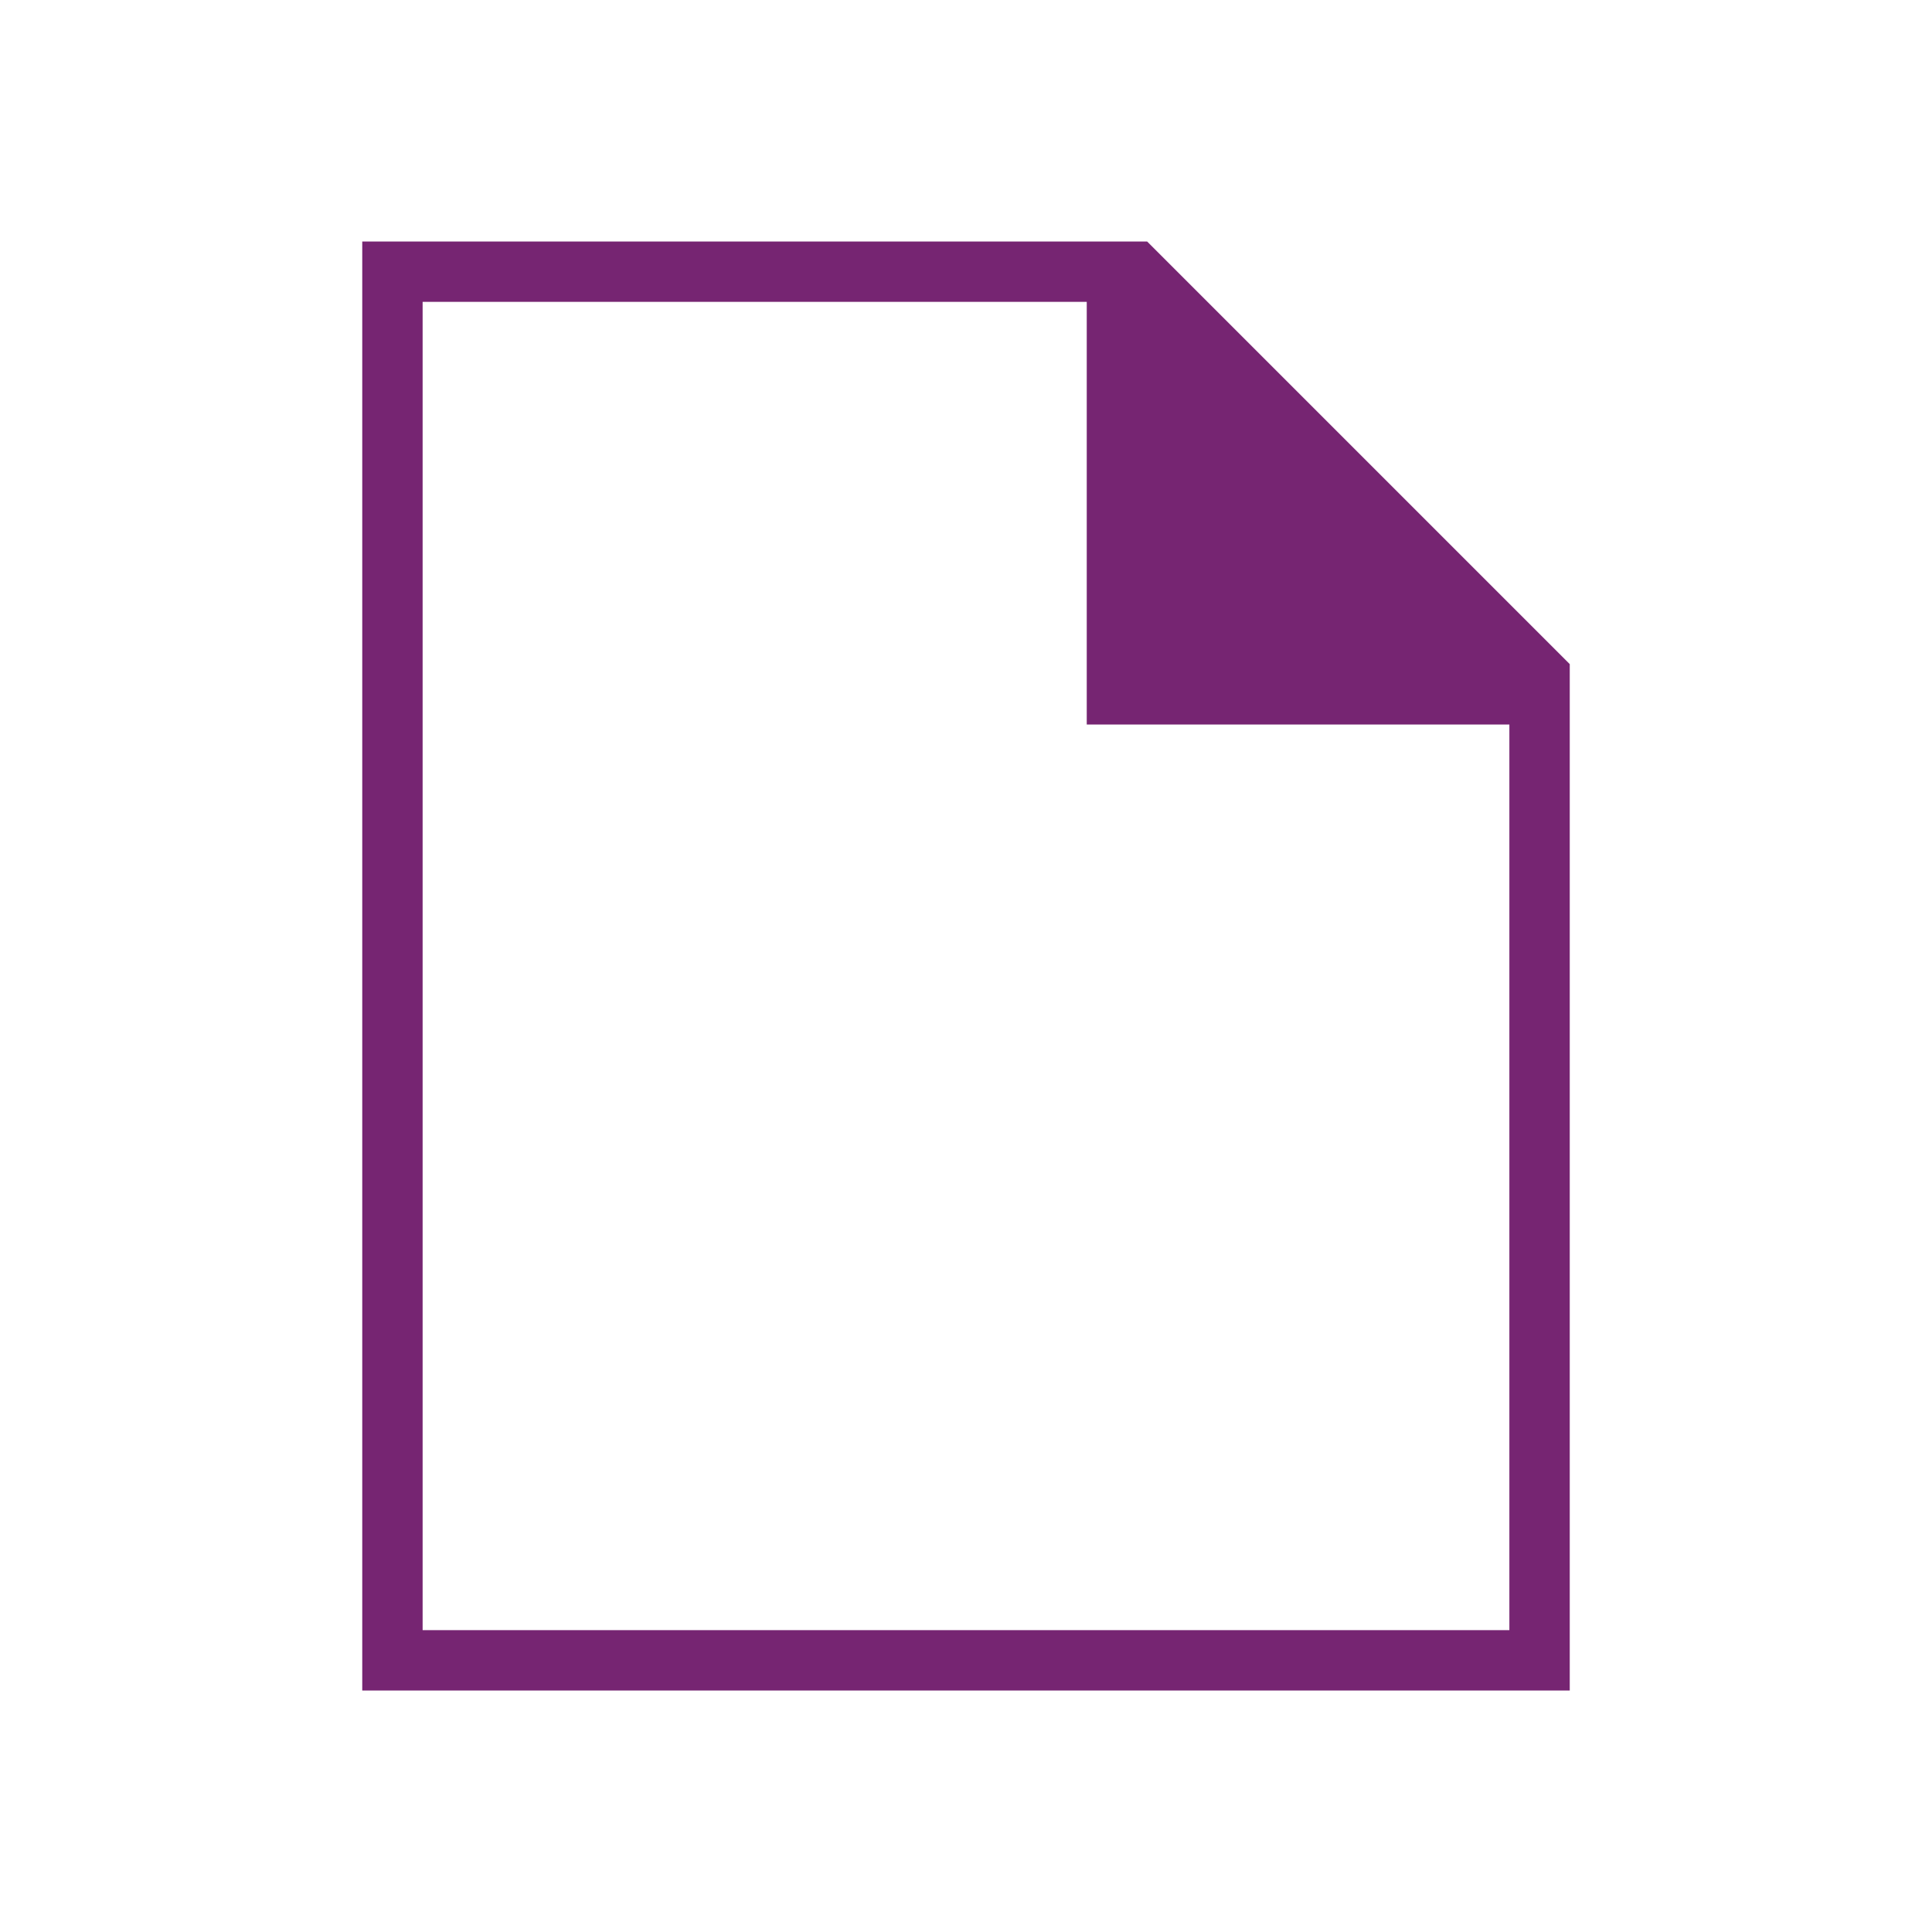
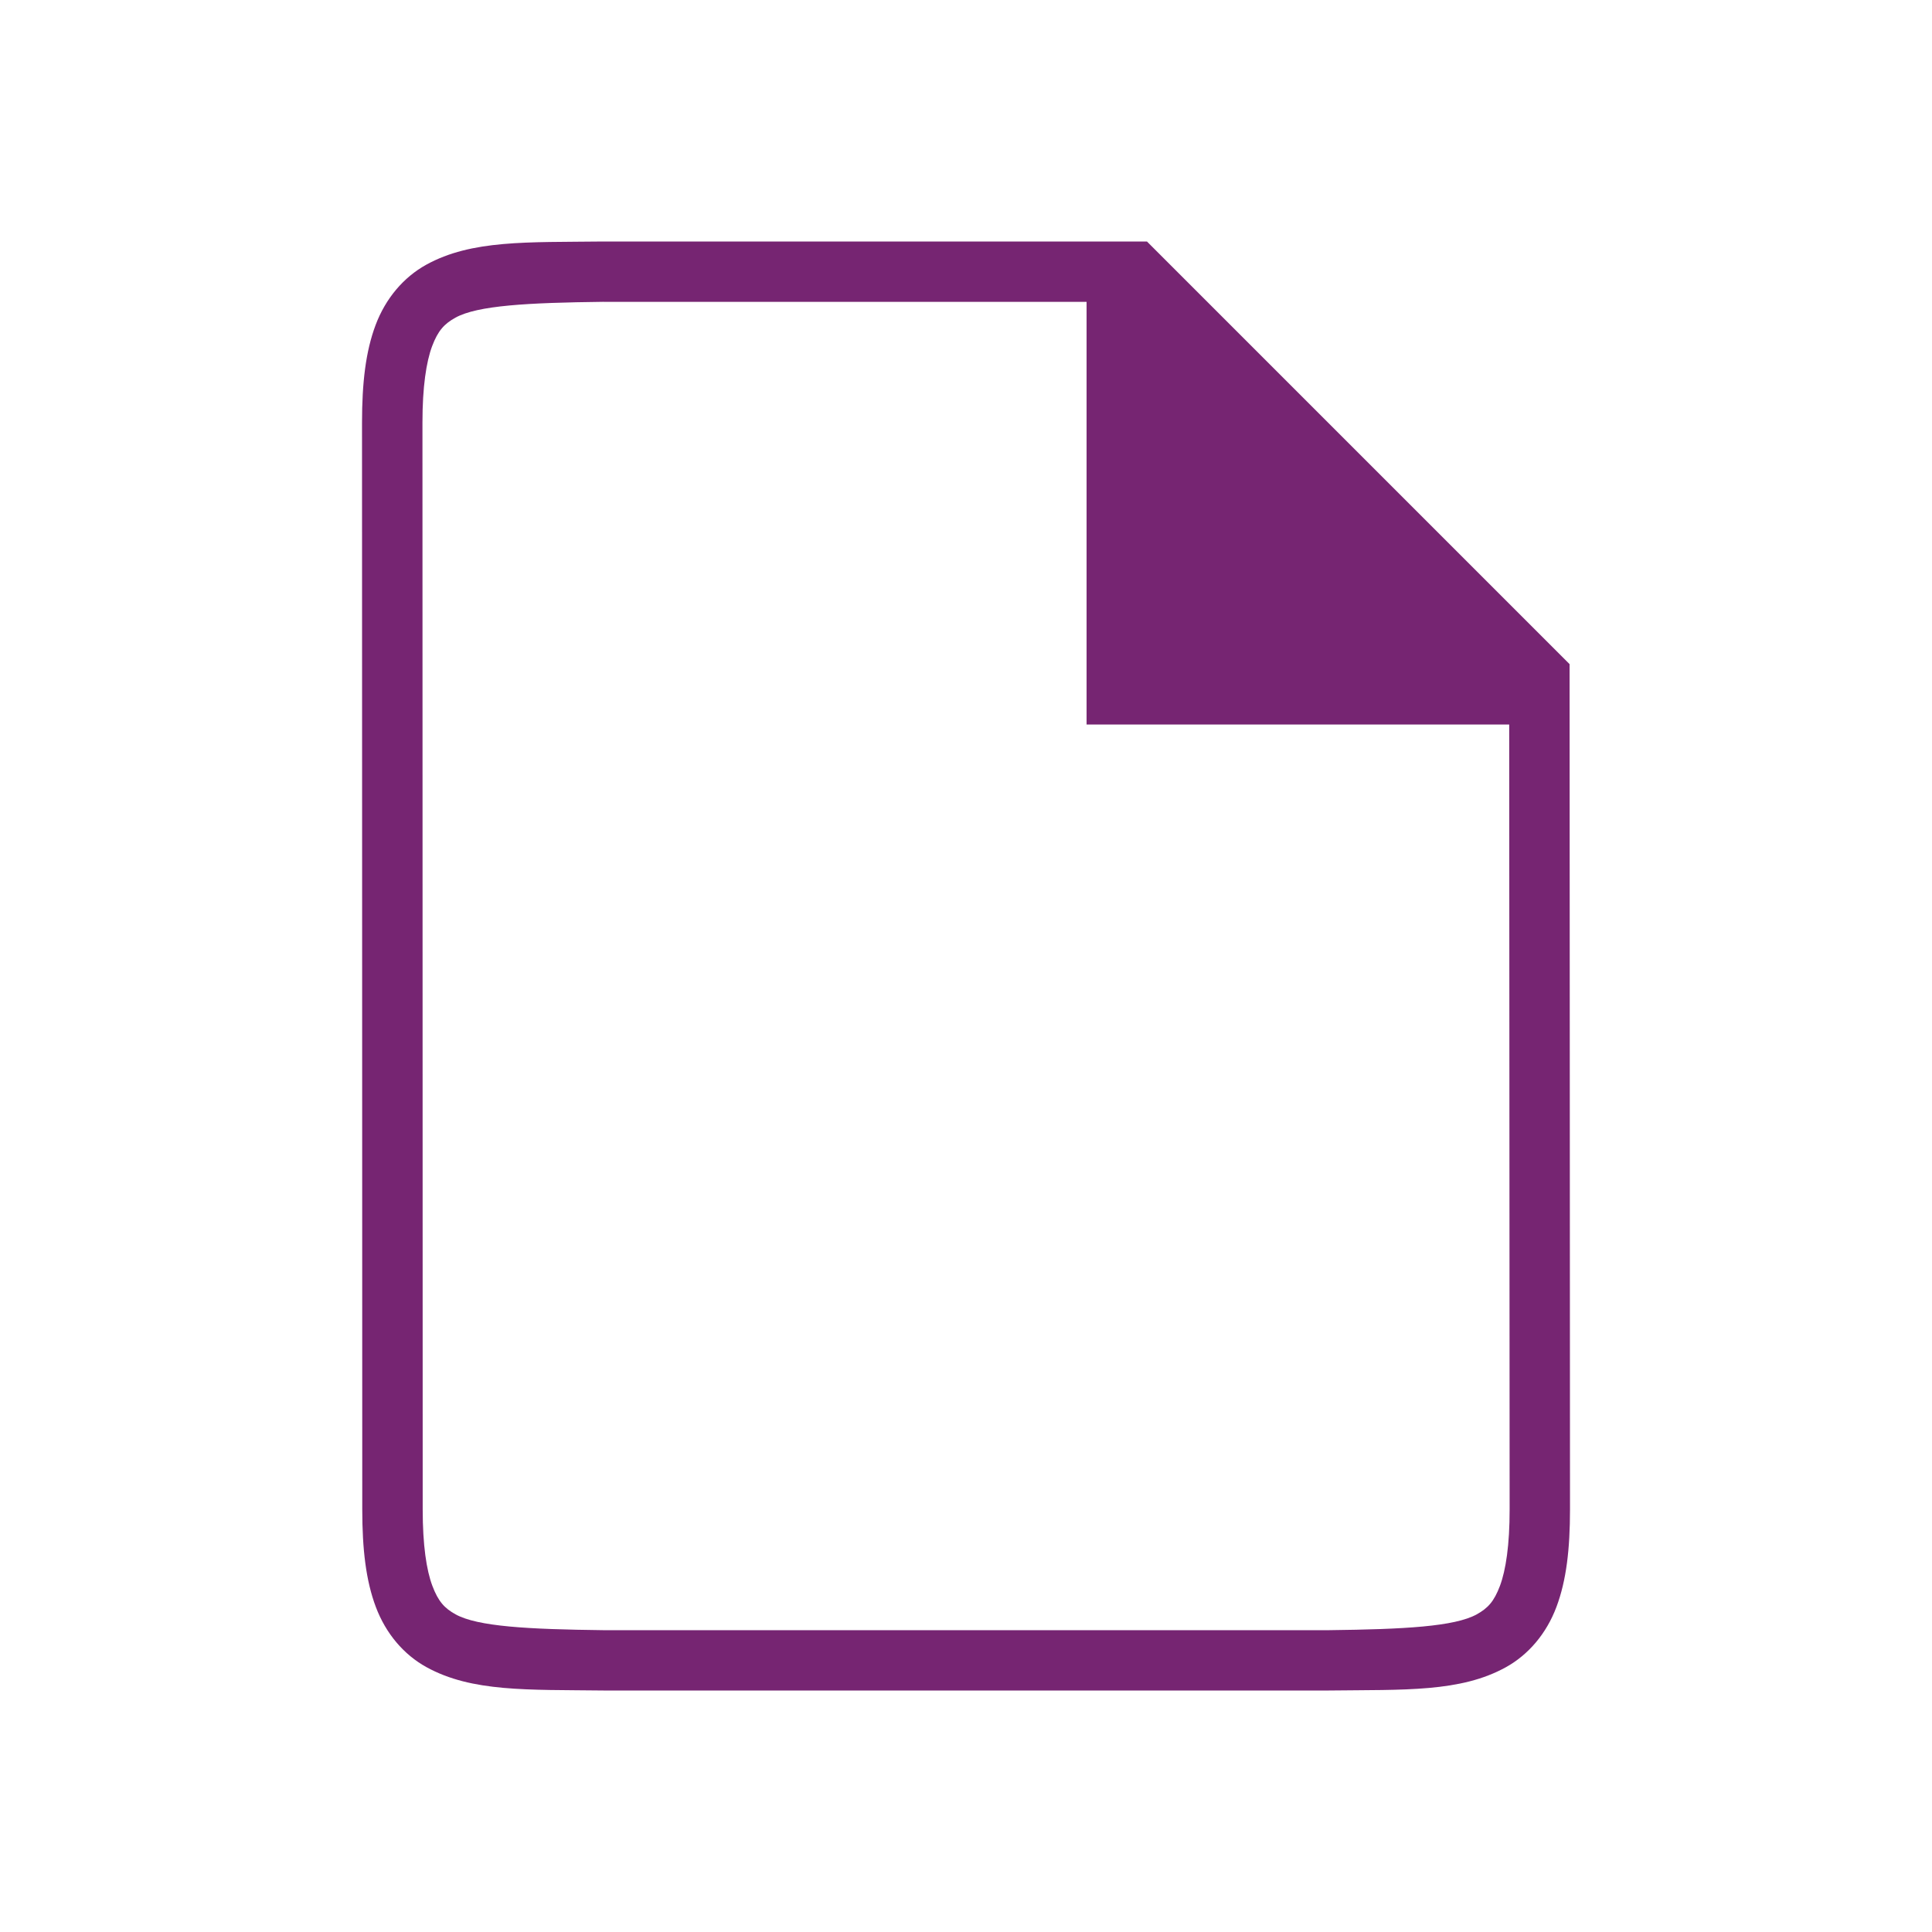
- <svg xmlns="http://www.w3.org/2000/svg" viewBox="0 0 32 32">
-   <path d="m19 4 7 7v1 15 1h-1-6-1-12v-24h12zm-1 1h-11v22h11 1 6v-15h-7z" fill="#762572" />
+ <svg xmlns="http://www.w3.org/2000/svg" viewBox="0 0 32 32" version="1.1" id="svg4">
+   <defs id="defs8" />
+   <g id="g1833" style="display:inline;fill:#762572;fill-opacity:1" transform="translate(-505.9948,-233)">
+     <path d="m 515.986,237 c -1.258,0.015 -2.179,-0.031 -2.932,0.385 -0.376,0.208 -0.673,0.559 -0.838,0.998 -0.165,0.439 -0.225,0.96 -0.225,1.617 l 0.004,18 c 1.4e-4,0.658 0.06,1.179 0.225,1.617 0.165,0.439 0.462,0.789 0.838,0.996 0.753,0.415 1.674,0.372 2.932,0.387 h 0.002 12.008 0.004 c 1.258,-0.015 2.179,0.031 2.932,-0.385 0.376,-0.208 0.673,-0.559 0.838,-0.998 0.165,-0.439 0.225,-0.96 0.225,-1.617 l -0.007,-14 -7,-7 h -9.002 z m 0.006,1 h 8 v 7 l 7,1e-5 0.007,13 c 3e-4,0.592 -0.063,1.006 -0.16,1.266 -0.098,0.26 -0.201,0.371 -0.385,0.473 -0.366,0.202 -1.197,0.247 -2.455,0.262 h -11.997 -0.006 c -1.259,-0.015 -2.089,-0.06 -2.455,-0.262 -0.183,-0.101 -0.287,-0.213 -0.385,-0.473 -0.098,-0.26 -0.16,-0.673 -0.16,-1.266 l -0.004,-18 c -1.3e-4,-0.592 0.063,-1.006 0.16,-1.266 0.098,-0.26 0.203,-0.371 0.387,-0.473 0.366,-0.202 1.195,-0.247 2.453,-0.262 z" id="path2732-8-9" style="color:#000000;font-style:normal;font-variant:normal;font-weight:normal;font-stretch:normal;font-size:medium;line-height:normal;font-family:sans-serif;font-variant-ligatures:normal;font-variant-position:normal;font-variant-caps:normal;font-variant-numeric:normal;font-variant-alternates:normal;font-feature-settings:normal;text-indent:0;text-align:start;text-decoration:none;text-decoration-line:none;text-decoration-style:solid;text-decoration-color:#000000;letter-spacing:normal;word-spacing:normal;text-transform:none;writing-mode:lr-tb;direction:ltr;text-orientation:mixed;dominant-baseline:auto;baseline-shift:baseline;text-anchor:start;white-space:normal;shape-padding:0;clip-rule:nonzero;display:inline;overflow:visible;visibility:visible;opacity:1;isolation:auto;mix-blend-mode:normal;color-interpolation:sRGB;color-interpolation-filters:linearRGB;solid-color:#000000;solid-opacity:1;vector-effect:none;fill:#762572;fill-opacity:1;fill-rule:nonzero;stroke:none;stroke-width:1;stroke-linecap:butt;stroke-linejoin:miter;stroke-miterlimit:4;stroke-dasharray:none;stroke-dashoffset:0;stroke-opacity:1;marker:none;color-rendering:auto;image-rendering:auto;shape-rendering:auto;text-rendering:auto;enable-background:accumulate" />
+   </g>
</svg>
